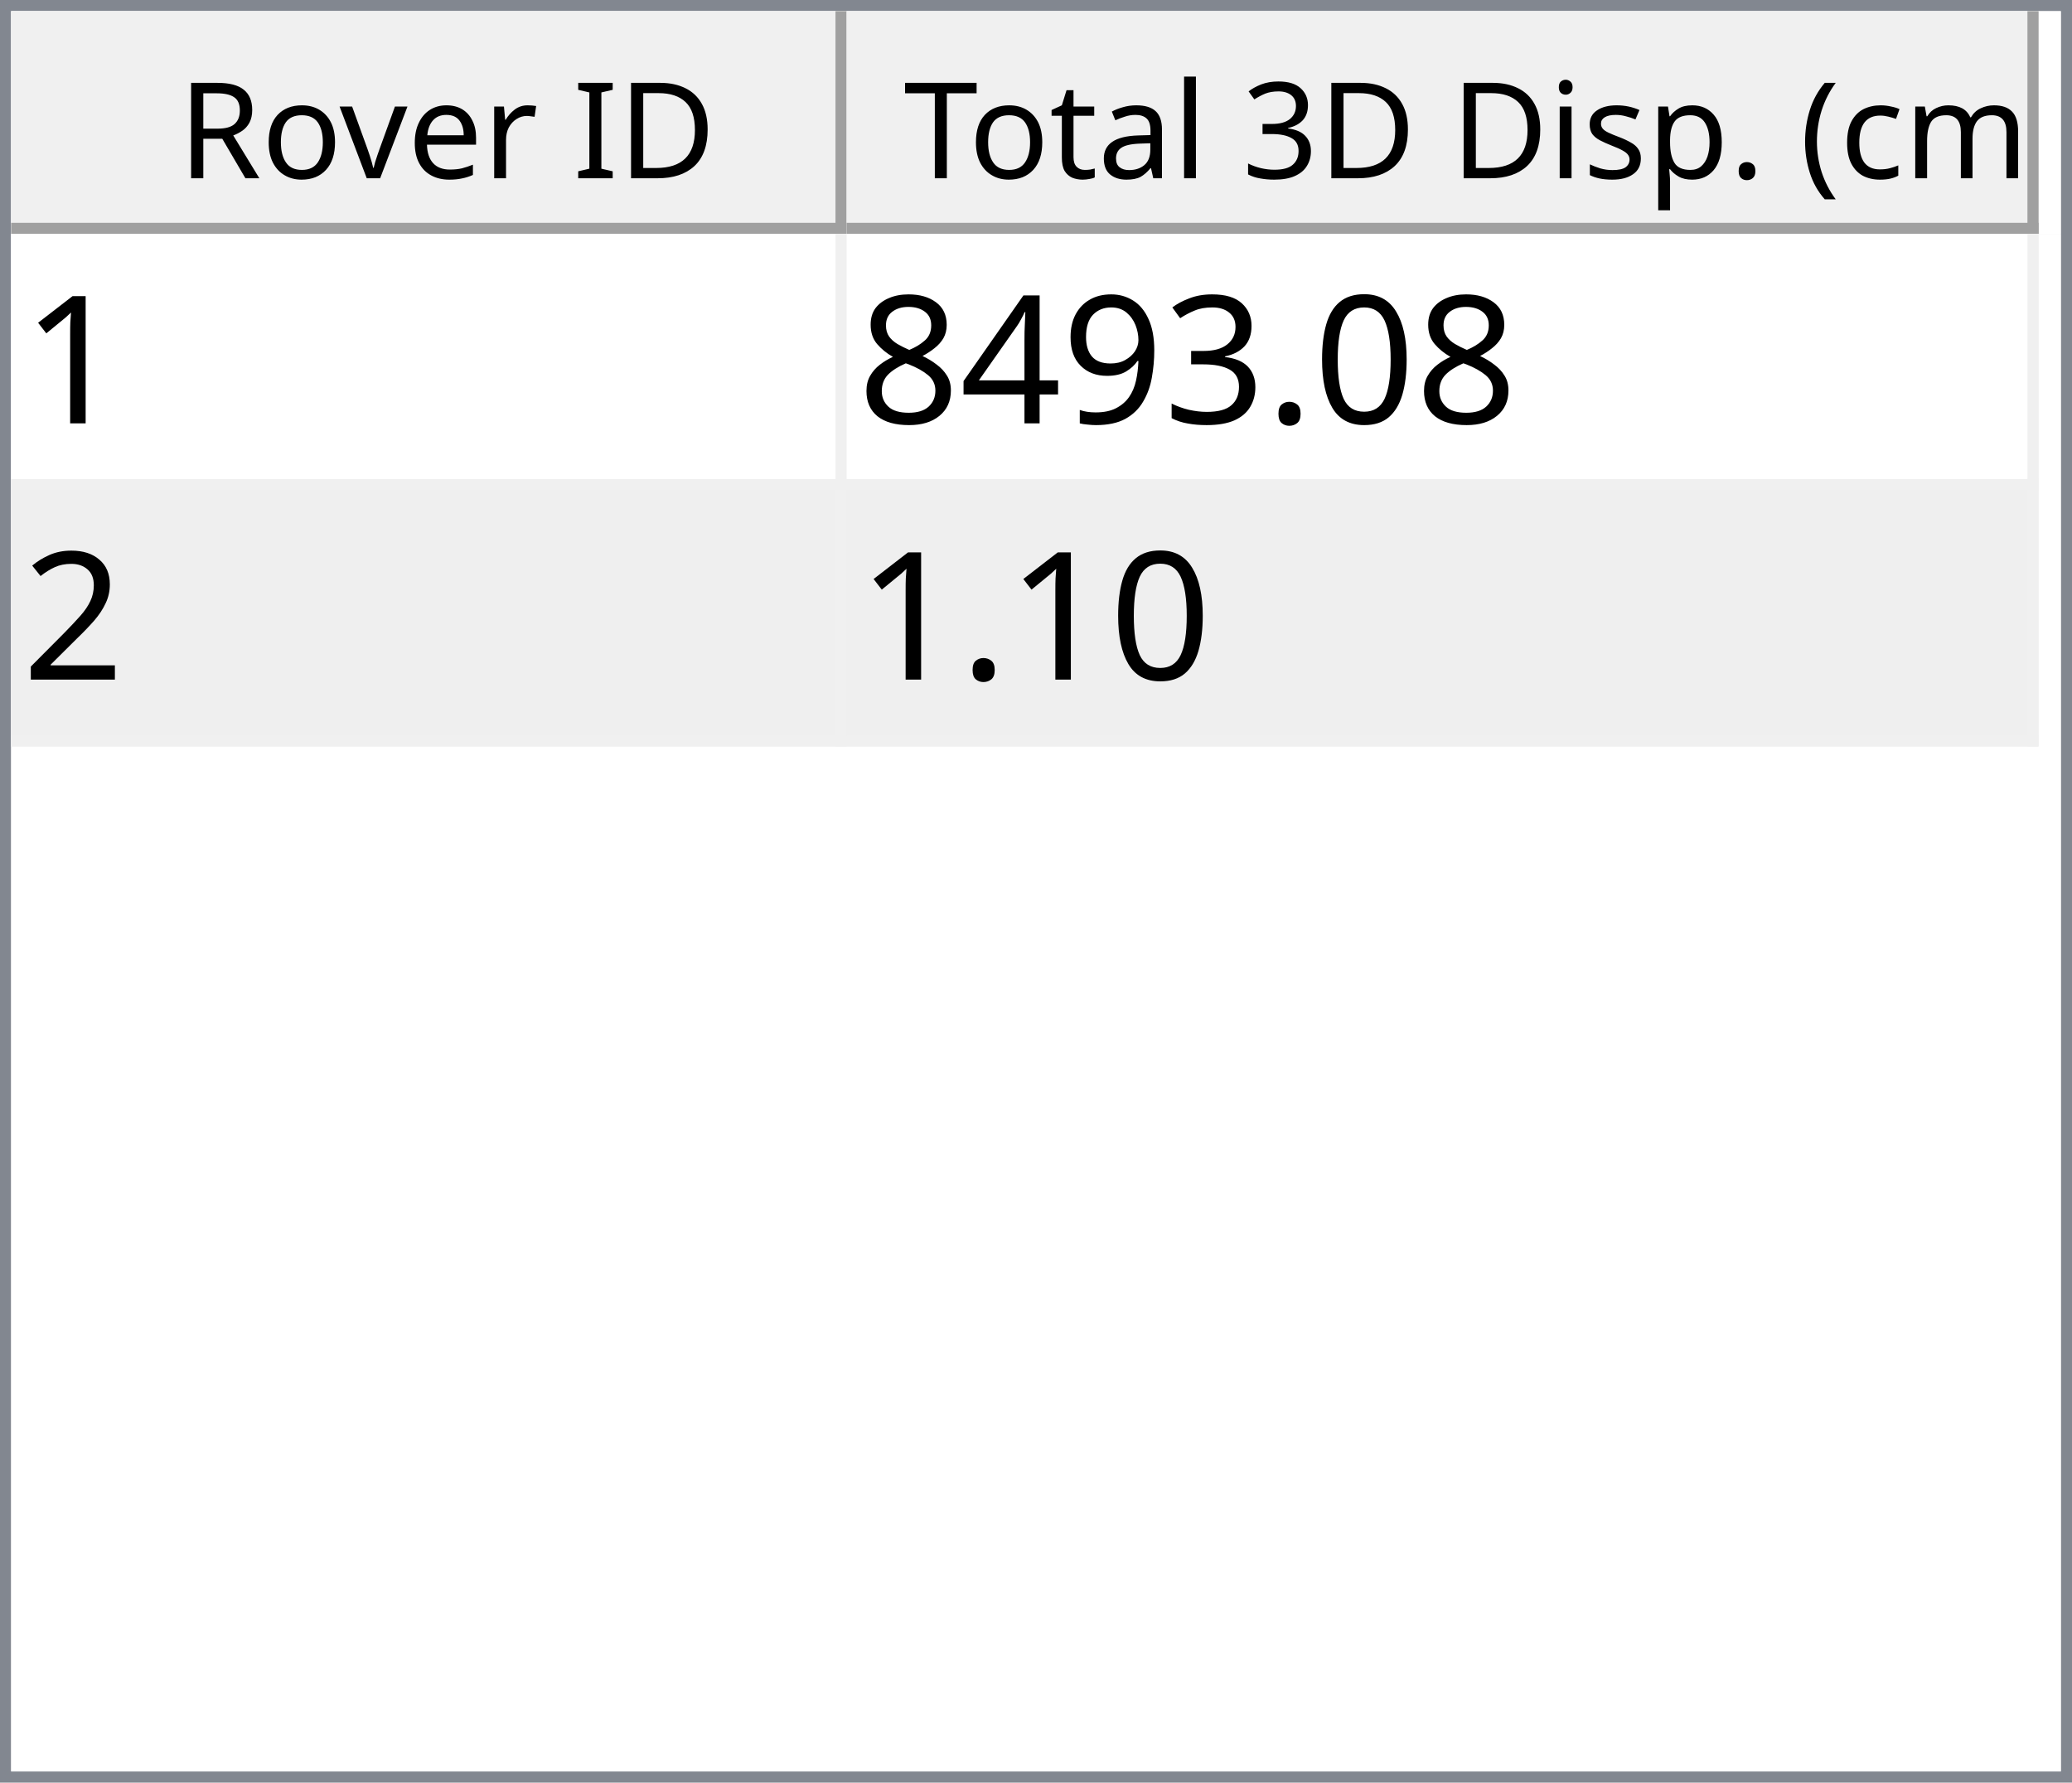
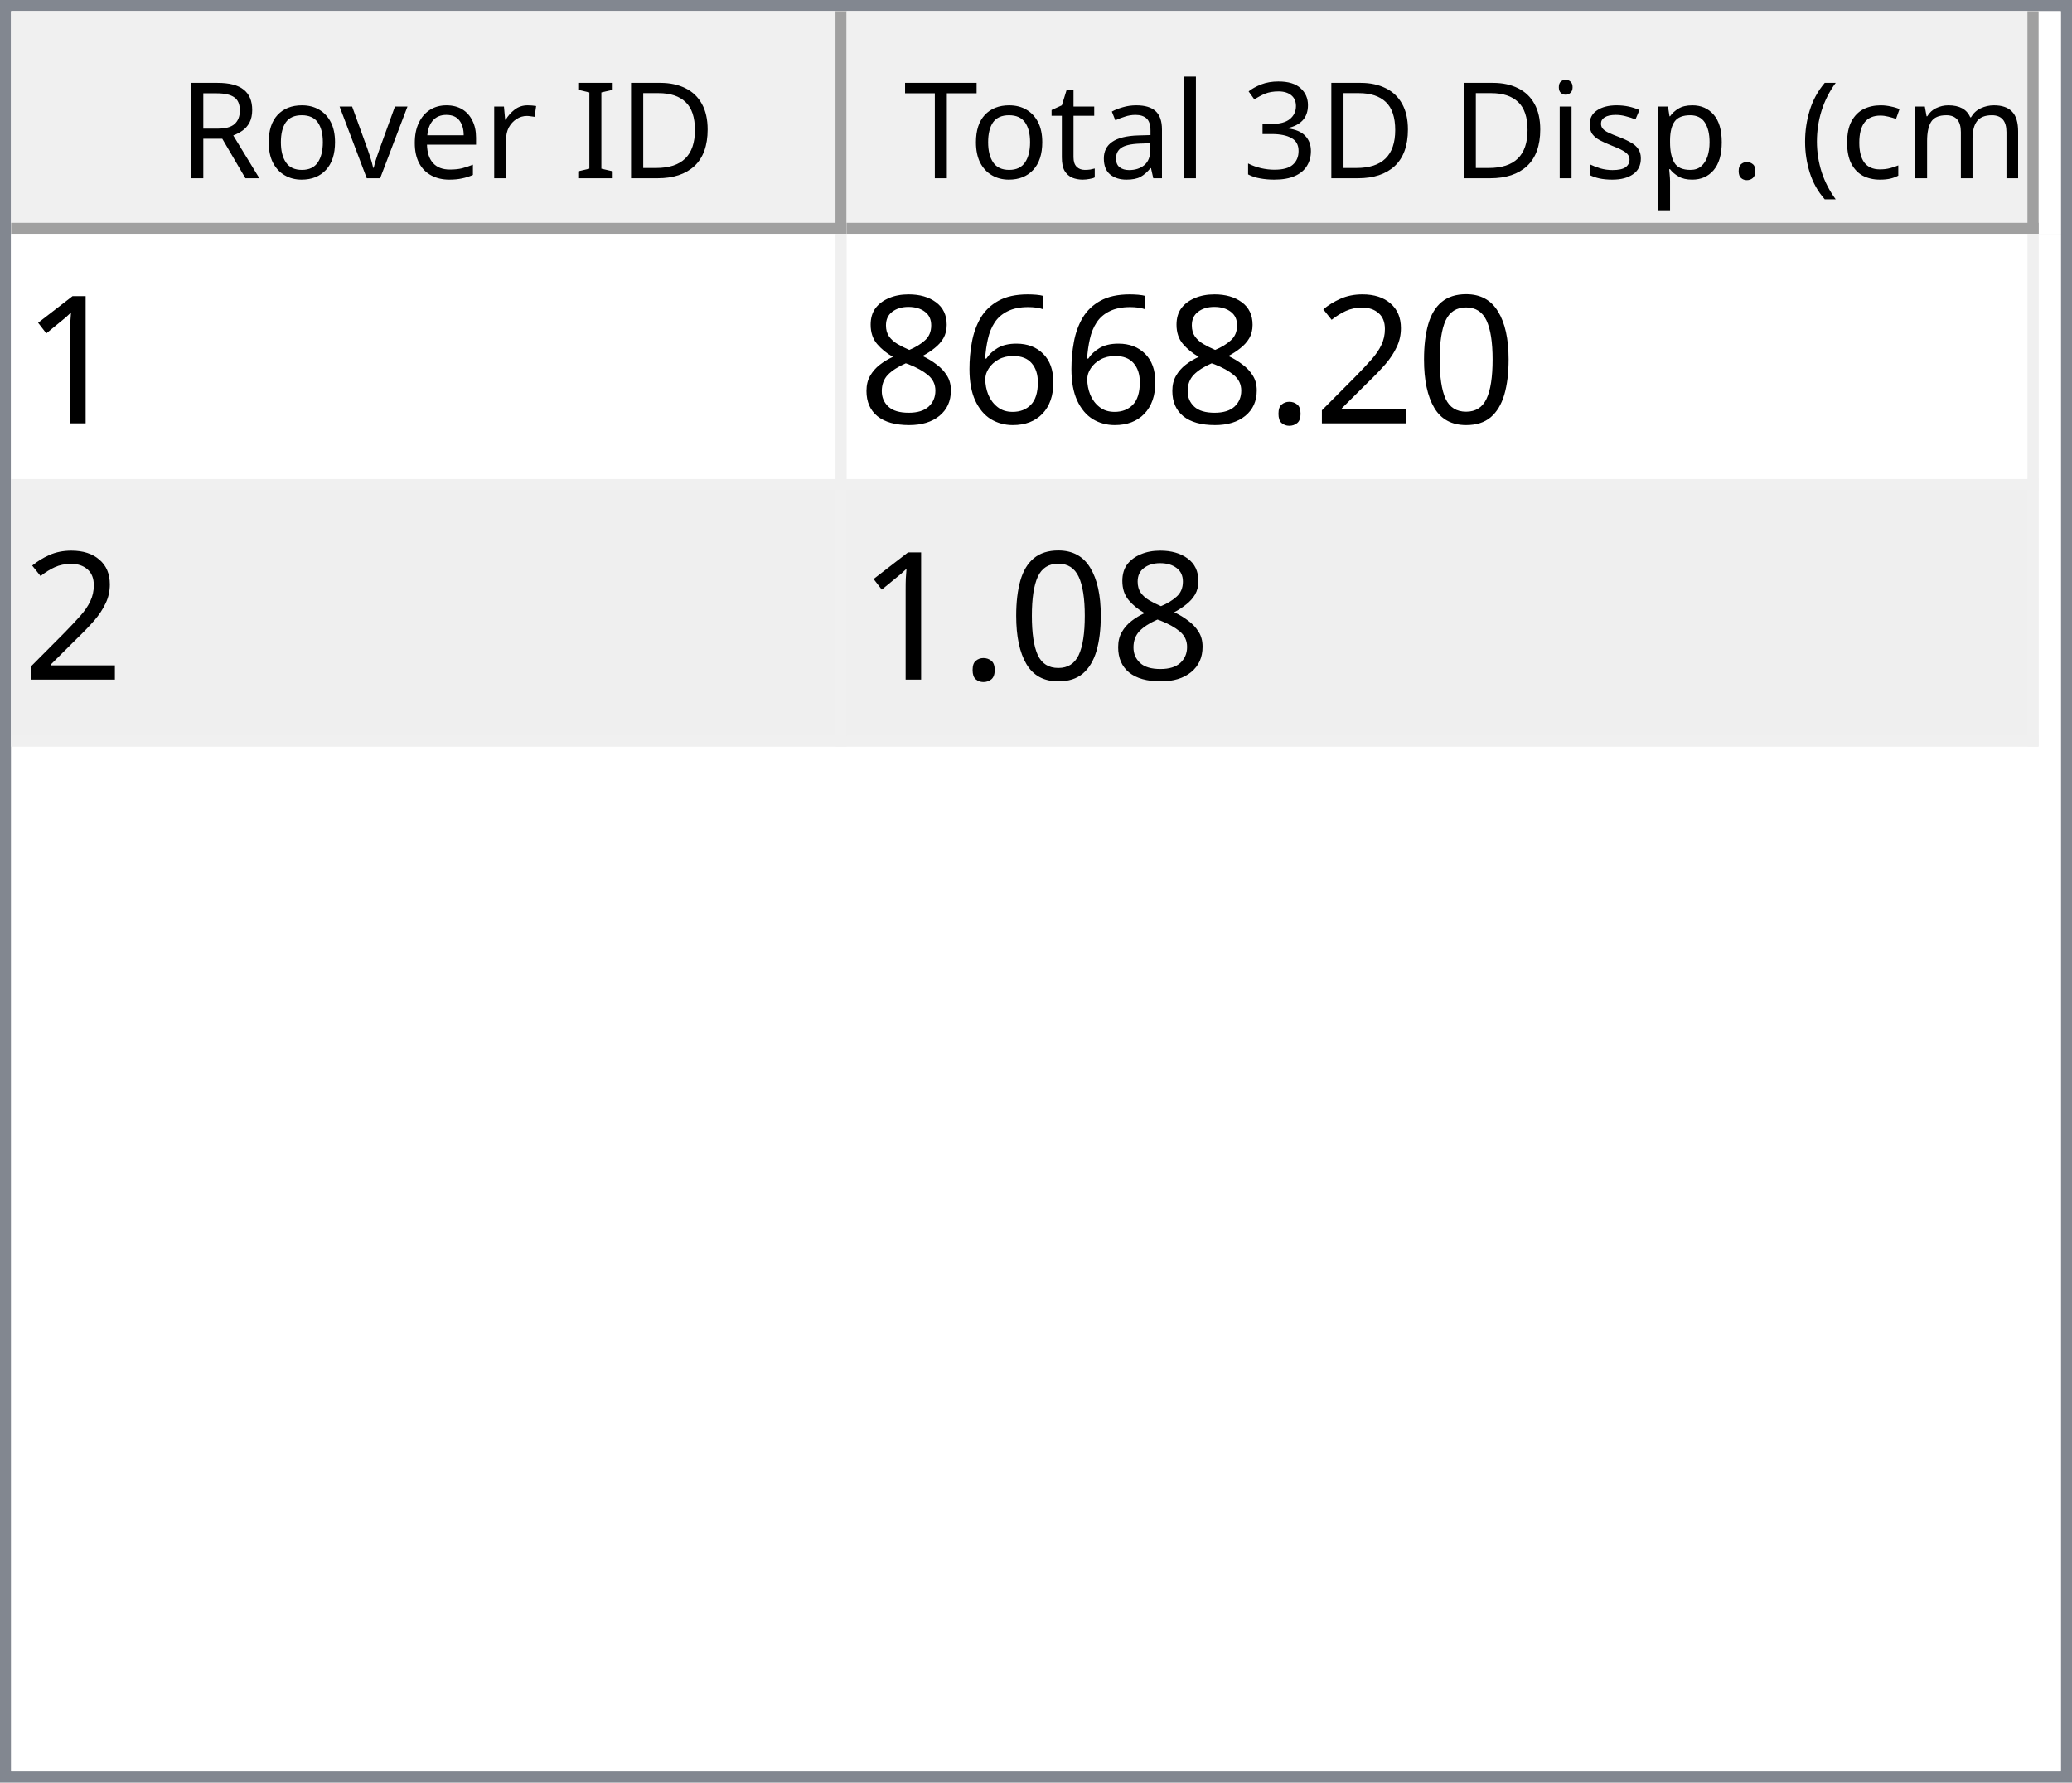
<svg xmlns="http://www.w3.org/2000/svg" style="fill-opacity:1; color-rendering:auto; color-interpolation:auto; text-rendering:auto; stroke:black; stroke-linecap:square; stroke-miterlimit:10; shape-rendering:auto; stroke-opacity:1; fill:black; stroke-dasharray:none; font-weight:normal; stroke-width:1; font-family:'Dialog'; font-style:normal; stroke-linejoin:miter; font-size:12px; stroke-dashoffset:0; image-rendering:auto;" width="186" height="160">
  <defs id="genericDefs" />
  <g>
    <defs id="defs1">
      <clipPath clipPathUnits="userSpaceOnUse" id="clipPath1">
        <path d="M0 0 L186 0 L186 160 L0 160 L0 0 Z" />
      </clipPath>
      <clipPath clipPathUnits="userSpaceOnUse" id="clipPath2">
        <path d="M0 0 L0 160 L186 160 L186 0 Z" />
      </clipPath>
      <clipPath clipPathUnits="userSpaceOnUse" id="clipPath3">
        <path d="M0 0 L0 20 L184 20 L184 0 Z" />
      </clipPath>
      <clipPath clipPathUnits="userSpaceOnUse" id="clipPath4">
        <path d="M0 0 L0 20 L75 20 L75 0 Z" />
      </clipPath>
      <clipPath clipPathUnits="userSpaceOnUse" id="clipPath5">
        <path d="M1 1 L1 19 L74 19 L74 1 Z" />
      </clipPath>
      <clipPath clipPathUnits="userSpaceOnUse" id="clipPath6">
        <path d="M0 0 L0 18 L73 18 L73 0 Z" />
      </clipPath>
      <clipPath clipPathUnits="userSpaceOnUse" id="clipPath7">
        <path d="M-0.5 -0.5 L-0.5 19.5 L74.5 19.5 L74.5 -0.5 Z" />
      </clipPath>
      <clipPath clipPathUnits="userSpaceOnUse" id="clipPath8">
        <path d="M0 0 L0 20 L107 20 L107 0 Z" />
      </clipPath>
      <clipPath clipPathUnits="userSpaceOnUse" id="clipPath9">
        <path d="M1 1 L1 19 L106 19 L106 1 Z" />
      </clipPath>
      <clipPath clipPathUnits="userSpaceOnUse" id="clipPath10">
        <path d="M0 0 L0 18 L105 18 L105 0 Z" />
      </clipPath>
      <clipPath clipPathUnits="userSpaceOnUse" id="clipPath11">
        <path d="M-0.5 -0.5 L-0.5 19.5 L106.5 19.5 L106.5 -0.5 Z" />
      </clipPath>
      <clipPath clipPathUnits="userSpaceOnUse" id="clipPath12">
        <path d="M0 0 L0 138 L184 138 L184 0 Z" />
      </clipPath>
      <clipPath clipPathUnits="userSpaceOnUse" id="clipPath13">
        <path d="M0 0 L0 46 L182 46 L182 0 Z" />
      </clipPath>
      <clipPath clipPathUnits="userSpaceOnUse" id="clipPath14">
        <path d="M-0.5 -0.5 L-0.5 45.5 L181.5 45.5 L181.5 -0.5 Z" />
      </clipPath>
      <clipPath clipPathUnits="userSpaceOnUse" id="clipPath15">
        <path d="M0 0 L0 22 L74 22 L74 0 Z" />
      </clipPath>
      <clipPath clipPathUnits="userSpaceOnUse" id="clipPath16">
        <path d="M0 0 L0 22 L106 22 L106 0 Z" />
      </clipPath>
      <font horiz-adv-x="64.551" id="font1">
        <font-face ascent="107.91" descent="25.098" units-per-em="100" style="font-style:normal; font-family:Segoe UI; font-weight:normal;" />
        <missing-glyph horiz-adv-x="64.551" d="M8.109 0 L8.109 68.266 L56.453 68.266 L56.453 0 L8.109 0 ZM15.328 7.234 L49.219 7.234 L49.219 61.031 L15.328 61.031 L15.328 7.234 Z" />
        <glyph unicode="D" horiz-adv-x="70.117" d="M9.188 0 L9.188 70.016 L28.516 70.016 Q65.531 70.016 65.531 35.891 Q65.531 19.672 55.25 9.836 Q44.969 0 27.734 0 L9.188 0 ZM17.391 62.594 L17.391 7.422 L27.828 7.422 Q41.609 7.422 49.273 14.797 Q56.938 22.172 56.938 35.688 Q56.938 62.594 28.328 62.594 L17.391 62.594 Z" />
        <glyph unicode="I" horiz-adv-x="26.611" d="M17.391 0 L9.188 0 L9.188 70.016 L17.391 70.016 L17.391 0 Z" />
        <glyph unicode=" " horiz-adv-x="27.393" d="" />
        <glyph unicode="r" horiz-adv-x="34.766" d="M34.188 41.891 Q32.078 43.5 28.125 43.5 Q23 43.5 19.555 38.672 Q16.109 33.844 16.109 25.484 L16.109 0 L8.109 0 L8.109 50 L16.109 50 L16.109 39.703 L16.312 39.703 Q18.016 44.969 21.531 47.922 Q25.047 50.875 29.391 50.875 Q32.516 50.875 34.188 50.203 L34.188 41.891 Z" />
        <glyph unicode="e" horiz-adv-x="52.295" d="M48.297 23 L12.984 23 Q13.188 14.656 17.484 10.109 Q21.781 5.562 29.297 5.562 Q37.75 5.562 44.828 11.141 L44.828 3.609 Q38.234 -1.172 27.391 -1.172 Q16.797 -1.172 10.742 5.641 Q4.688 12.453 4.688 24.812 Q4.688 36.469 11.305 43.82 Q17.922 51.172 27.734 51.172 Q37.547 51.172 42.922 44.828 Q48.297 38.484 48.297 27.203 L48.297 23 ZM40.094 29.781 Q40.047 36.719 36.75 40.578 Q33.453 44.438 27.594 44.438 Q21.922 44.438 17.969 40.383 Q14.016 36.328 13.094 29.781 L40.094 29.781 Z" />
        <glyph unicode="v" horiz-adv-x="47.9" d="M47.406 50 L27.484 0 L19.625 0 L0.688 50 L9.469 50 L22.172 13.672 Q23.578 9.672 23.922 6.688 L24.125 6.688 Q24.609 10.453 25.688 13.484 L38.969 50 L47.406 50 Z" />
        <glyph unicode="o" horiz-adv-x="58.594" d="M29 -1.172 Q17.922 -1.172 11.305 5.836 Q4.688 12.844 4.688 24.422 Q4.688 37.016 11.57 44.094 Q18.453 51.172 30.172 51.172 Q41.359 51.172 47.633 44.289 Q53.906 37.406 53.906 25.203 Q53.906 13.234 47.141 6.031 Q40.375 -1.172 29 -1.172 ZM29.594 44.438 Q21.875 44.438 17.383 39.188 Q12.891 33.938 12.891 24.703 Q12.891 15.828 17.43 10.695 Q21.969 5.562 29.594 5.562 Q37.359 5.562 41.531 10.594 Q45.703 15.625 45.703 24.906 Q45.703 34.281 41.531 39.359 Q37.359 44.438 29.594 44.438 Z" />
        <glyph unicode="R" horiz-adv-x="59.814" d="M59.375 0 L49.609 0 L37.891 19.625 Q36.281 22.359 34.766 24.289 Q33.25 26.219 31.664 27.438 Q30.078 28.656 28.25 29.219 Q26.422 29.781 24.125 29.781 L17.391 29.781 L17.391 0 L9.188 0 L9.188 70.016 L30.078 70.016 Q34.672 70.016 38.555 68.867 Q42.438 67.719 45.289 65.375 Q48.141 63.031 49.758 59.547 Q51.375 56.062 51.375 51.375 Q51.375 47.703 50.273 44.656 Q49.172 41.609 47.148 39.211 Q45.125 36.812 42.266 35.133 Q39.406 33.453 35.844 32.516 L35.844 32.328 Q37.594 31.547 38.891 30.547 Q40.188 29.547 41.359 28.18 Q42.531 26.812 43.68 25.078 Q44.828 23.344 46.234 21.047 L59.375 0 ZM17.391 62.594 L17.391 37.203 L28.516 37.203 Q31.594 37.203 34.203 38.133 Q36.812 39.062 38.719 40.797 Q40.625 42.531 41.703 45.047 Q42.781 47.562 42.781 50.688 Q42.781 56.297 39.141 59.445 Q35.5 62.594 28.609 62.594 L17.391 62.594 Z" />
        <glyph unicode=")" horiz-adv-x="30.176" d="M8.297 -15.922 L1.172 -15.922 Q16.406 2.344 16.406 26.812 Q16.406 51.469 1.078 70.016 L8.297 70.016 Q23.531 52.156 23.531 26.703 Q23.531 1.375 8.297 -15.922 Z" />
        <glyph unicode="m" horiz-adv-x="86.133" d="M79.109 0 L71.094 0 L71.094 28.719 Q71.094 37.016 68.531 40.727 Q65.969 44.438 59.906 44.438 Q54.781 44.438 51.195 39.75 Q47.609 35.062 47.609 28.516 L47.609 0 L39.594 0 L39.594 29.688 Q39.594 44.438 28.219 44.438 Q22.953 44.438 19.531 40.016 Q16.109 35.594 16.109 28.516 L16.109 0 L8.109 0 L8.109 50 L16.109 50 L16.109 42.094 L16.312 42.094 Q21.625 51.172 31.844 51.172 Q36.969 51.172 40.773 48.312 Q44.578 45.453 46 40.828 Q51.562 51.172 62.594 51.172 Q79.109 51.172 79.109 30.812 L79.109 0 Z" />
        <glyph unicode="c" horiz-adv-x="46.191" d="M42.188 2.297 Q36.422 -1.172 28.516 -1.172 Q17.828 -1.172 11.258 5.789 Q4.688 12.75 4.688 23.828 Q4.688 36.188 11.766 43.68 Q18.844 51.172 30.672 51.172 Q37.25 51.172 42.281 48.734 L42.281 40.531 Q36.719 44.438 30.375 44.438 Q22.703 44.438 17.797 38.945 Q12.891 33.453 12.891 24.516 Q12.891 15.719 17.508 10.641 Q22.125 5.562 29.891 5.562 Q36.422 5.562 42.188 9.906 L42.188 2.297 Z" />
        <glyph unicode="(" horiz-adv-x="30.176" d="M29.109 -15.922 L21.969 -15.922 Q6.844 1.375 6.844 26.703 Q6.844 52.156 21.969 70.016 L29.203 70.016 Q13.875 51.469 13.875 26.812 Q13.875 2.344 29.109 -15.922 Z" />
        <glyph unicode="." horiz-adv-x="21.68" d="M10.891 -1.078 Q8.641 -1.078 7.055 0.539 Q5.469 2.156 5.469 4.391 Q5.469 6.641 7.055 8.273 Q8.641 9.906 10.891 9.906 Q13.188 9.906 14.797 8.273 Q16.406 6.641 16.406 4.391 Q16.406 2.156 14.797 0.539 Q13.188 -1.078 10.891 -1.078 Z" />
        <glyph unicode="p" horiz-adv-x="58.789" d="M16.312 7.234 L16.109 7.234 L16.109 -23 L8.109 -23 L8.109 50 L16.109 50 L16.109 41.219 L16.312 41.219 Q22.219 51.172 33.594 51.172 Q43.266 51.172 48.688 44.461 Q54.109 37.75 54.109 26.469 Q54.109 13.922 48 6.375 Q41.891 -1.172 31.297 -1.172 Q21.578 -1.172 16.312 7.234 ZM16.109 27.391 L16.109 20.406 Q16.109 14.203 20.141 9.883 Q24.172 5.562 30.375 5.562 Q37.641 5.562 41.773 11.133 Q45.906 16.703 45.906 26.609 Q45.906 34.969 42.047 39.703 Q38.188 44.438 31.594 44.438 Q24.609 44.438 20.359 39.578 Q16.109 34.719 16.109 27.391 Z" />
        <glyph unicode="s" horiz-adv-x="42.432" d="M5.078 1.812 L5.078 10.406 Q11.625 5.562 19.484 5.562 Q30.031 5.562 30.031 12.594 Q30.031 14.594 29.125 15.992 Q28.219 17.391 26.68 18.461 Q25.141 19.531 23.07 20.383 Q21 21.234 18.609 22.172 Q15.281 23.484 12.766 24.828 Q10.25 26.172 8.57 27.859 Q6.891 29.547 6.031 31.695 Q5.172 33.844 5.172 36.719 Q5.172 40.234 6.789 42.945 Q8.406 45.656 11.086 47.484 Q13.766 49.312 17.211 50.242 Q20.656 51.172 24.312 51.172 Q30.812 51.172 35.938 48.922 L35.938 40.828 Q30.422 44.438 23.25 44.438 Q21 44.438 19.195 43.922 Q17.391 43.406 16.094 42.477 Q14.797 41.547 14.086 40.258 Q13.375 38.969 13.375 37.406 Q13.375 35.453 14.086 34.133 Q14.797 32.812 16.164 31.789 Q17.531 30.766 19.484 29.938 Q21.438 29.109 23.922 28.125 Q27.25 26.859 29.883 25.516 Q32.516 24.172 34.375 22.484 Q36.234 20.797 37.234 18.602 Q38.234 16.406 38.234 13.375 Q38.234 9.672 36.602 6.938 Q34.969 4.203 32.234 2.398 Q29.5 0.594 25.93 -0.289 Q22.359 -1.172 18.453 -1.172 Q10.75 -1.172 5.078 1.812 Z" />
        <glyph unicode="i" horiz-adv-x="24.219" d="M12.203 62.703 Q10.062 62.703 8.547 64.164 Q7.031 65.625 7.031 67.875 Q7.031 70.125 8.547 71.609 Q10.062 73.094 12.203 73.094 Q14.406 73.094 15.945 71.609 Q17.484 70.125 17.484 67.875 Q17.484 65.719 15.945 64.211 Q14.406 62.703 12.203 62.703 ZM16.109 0 L8.109 0 L8.109 50 L16.109 50 L16.109 0 Z" />
        <glyph unicode="3" horiz-adv-x="53.906" d="M46.531 19.828 Q46.531 15.094 44.75 11.211 Q42.969 7.328 39.719 4.57 Q36.469 1.812 31.93 0.297 Q27.391 -1.219 21.922 -1.219 Q11.922 -1.219 6 2.594 L6 11.188 Q13.094 5.609 22.219 5.609 Q25.875 5.609 28.828 6.539 Q31.781 7.469 33.906 9.227 Q36.031 10.984 37.18 13.477 Q38.328 15.969 38.328 19.094 Q38.328 32.812 18.797 32.812 L12.984 32.812 L12.984 39.594 L18.5 39.594 Q35.797 39.594 35.797 52.484 Q35.797 64.406 22.609 64.406 Q15.188 64.406 8.688 59.422 L8.688 67.188 Q15.375 71.188 24.609 71.188 Q29 71.188 32.57 69.969 Q36.141 68.75 38.68 66.555 Q41.219 64.359 42.609 61.281 Q44 58.203 44 54.5 Q44 40.672 30.031 36.719 L30.031 36.531 Q33.594 36.141 36.625 34.797 Q39.656 33.453 41.852 31.305 Q44.047 29.156 45.289 26.25 Q46.531 23.344 46.531 19.828 Z" />
        <glyph unicode="l" horiz-adv-x="24.219" d="M16.109 0 L8.109 0 L8.109 74.031 L16.109 74.031 L16.109 0 Z" />
        <glyph unicode="a" horiz-adv-x="50.879" d="M43.891 0 L35.891 0 L35.891 7.812 L35.688 7.812 Q30.469 -1.172 20.312 -1.172 Q12.844 -1.172 8.617 2.781 Q4.391 6.734 4.391 13.281 Q4.391 27.297 20.906 29.594 L35.891 31.688 Q35.891 44.438 25.594 44.438 Q16.547 44.438 9.281 38.281 L9.281 46.484 Q16.656 51.172 26.266 51.172 Q43.891 51.172 43.891 32.516 L43.891 0 ZM35.891 25.297 L23.828 23.641 Q18.266 22.859 15.43 20.875 Q12.594 18.891 12.594 13.875 Q12.594 10.203 15.211 7.883 Q17.828 5.562 22.172 5.562 Q28.125 5.562 32.008 9.742 Q35.891 13.922 35.891 20.312 L35.891 25.297 Z" />
        <glyph unicode="t" horiz-adv-x="33.887" d="M31.297 0.484 Q28.469 -1.078 23.828 -1.078 Q10.688 -1.078 10.688 13.578 L10.688 43.172 L2.094 43.172 L2.094 50 L10.688 50 L10.688 62.203 L18.703 64.797 L18.703 50 L31.297 50 L31.297 43.172 L18.703 43.172 L18.703 14.984 Q18.703 9.969 20.414 7.82 Q22.125 5.672 26.078 5.672 Q29.109 5.672 31.297 7.328 L31.297 0.484 Z" />
        <glyph unicode="T" horiz-adv-x="52.393" d="M50.594 62.594 L30.375 62.594 L30.375 0 L22.172 0 L22.172 62.594 L2 62.594 L2 70.016 L50.594 70.016 L50.594 62.594 Z" />
      </font>
      <font horiz-adv-x="75.0" id="font2">
        <font-face ascent="100.537" descent="21.973" units-per-em="100" style="font-style:normal; font-family:sans-serif; font-weight:normal;" />
        <missing-glyph horiz-adv-x="75.0" d="M12.5 0 L12.5 62.5 L62.5 62.5 L62.5 0 L12.5 0 ZM14.062 1.562 L60.938 1.562 L60.938 60.938 L14.062 60.938 L14.062 1.562 Z" />
        <glyph unicode="1" horiz-adv-x="55.615" d="M37.25 0 L28.469 0 L28.469 56 Q25.297 52.984 20.141 49.953 Q14.984 46.922 10.891 45.406 L10.891 53.906 Q18.266 57.375 23.781 62.305 Q29.297 67.234 31.594 71.875 L37.25 71.875 L37.25 0 Z" />
        <glyph unicode="0" horiz-adv-x="55.615" d="M4.156 35.297 Q4.156 48 6.766 55.742 Q9.375 63.484 14.523 67.68 Q19.672 71.875 27.484 71.875 Q33.25 71.875 37.594 69.555 Q41.938 67.234 44.773 62.867 Q47.609 58.5 49.219 52.227 Q50.828 45.953 50.828 35.297 Q50.828 22.703 48.242 14.969 Q45.656 7.234 40.508 3.008 Q35.359 -1.219 27.484 -1.219 Q17.141 -1.219 11.234 6.203 Q4.156 15.141 4.156 35.297 ZM13.188 35.297 Q13.188 17.672 17.312 11.836 Q21.438 6 27.484 6 Q33.547 6 37.672 11.859 Q41.797 17.719 41.797 35.297 Q41.797 52.984 37.672 58.789 Q33.547 64.594 27.391 64.594 Q21.344 64.594 17.719 59.469 Q13.188 52.938 13.188 35.297 Z" />
+         <glyph unicode="2" horiz-adv-x="55.615" d="M50.344 8.453 L50.344 0 L3.031 0 Q2.938 3.172 4.047 6.109 Q5.859 10.938 9.836 15.625 Q13.812 20.312 21.344 26.469 Q33.016 36.031 37.117 41.625 Q41.219 47.219 41.219 52.203 Q41.219 57.422 37.477 61.008 Q33.734 64.594 27.734 64.594 Q21.391 64.594 17.578 60.789 Q13.766 56.984 13.719 50.25 L4.688 51.172 Q5.609 61.281 11.664 66.578 Q17.719 71.875 27.938 71.875 Q38.234 71.875 44.242 66.164 Q50.25 60.453 50.25 52 Q50.25 47.703 48.492 43.555 Q46.734 39.406 42.656 34.812 Q38.578 30.219 29.109 22.219 Q21.188 15.578 18.945 13.211 Q16.703 10.844 15.234 8.453 L50.344 8.453 Z" />
        <glyph unicode="." horiz-adv-x="27.783" d="M9.078 0 L9.078 10.016 L19.094 10.016 L19.094 0 L9.078 0 Z" />
-         <glyph unicode="3" horiz-adv-x="55.615" d="M4.203 18.891 L12.984 20.062 Q14.5 12.594 18.141 9.297 Q21.781 6 27 6 Q33.203 6 37.477 10.297 Q41.75 14.594 41.75 20.953 Q41.75 27 37.797 30.93 Q33.844 34.859 27.734 34.859 Q25.25 34.859 21.531 33.891 L22.516 41.609 Q23.391 41.5 23.922 41.5 Q29.547 41.5 34.039 44.43 Q38.531 47.359 38.531 53.469 Q38.531 58.297 35.258 61.477 Q31.984 64.656 26.812 64.656 Q21.688 64.656 18.266 61.43 Q14.844 58.203 13.875 51.766 L5.078 53.328 Q6.688 62.156 12.398 67.016 Q18.109 71.875 26.609 71.875 Q32.469 71.875 37.398 69.359 Q42.328 66.844 44.945 62.5 Q47.562 58.156 47.562 53.266 Q47.562 48.641 45.07 44.828 Q42.578 41.016 37.703 38.766 Q44.047 37.312 47.562 32.695 Q51.078 28.078 51.078 21.141 Q51.078 11.766 44.242 5.25 Q37.406 -1.266 26.953 -1.266 Q17.531 -1.266 11.305 4.352 Q5.078 9.969 4.203 18.891 Z" />
-         <glyph unicode="9" horiz-adv-x="55.615" d="M5.469 16.547 L13.922 17.328 Q14.984 11.375 18.016 8.688 Q21.047 6 25.781 6 Q29.828 6 32.883 7.859 Q35.938 9.719 37.891 12.82 Q39.844 15.922 41.164 21.195 Q42.484 26.469 42.484 31.938 Q42.484 32.516 42.438 33.688 Q39.797 29.5 35.234 26.883 Q30.672 24.266 25.344 24.266 Q16.453 24.266 10.305 30.711 Q4.156 37.156 4.156 47.703 Q4.156 58.594 10.578 65.234 Q17 71.875 26.656 71.875 Q33.641 71.875 39.43 68.117 Q45.219 64.359 48.219 57.398 Q51.219 50.438 51.219 37.25 Q51.219 23.531 48.242 15.406 Q45.266 7.281 39.383 3.031 Q33.5 -1.219 25.594 -1.219 Q17.188 -1.219 11.867 3.445 Q6.547 8.109 5.469 16.547 ZM41.453 48.141 Q41.453 55.719 37.43 60.156 Q33.406 64.594 27.734 64.594 Q21.875 64.594 17.531 59.812 Q13.188 55.031 13.188 47.406 Q13.188 40.578 17.312 36.305 Q21.438 32.031 27.484 32.031 Q33.594 32.031 37.523 36.305 Q41.453 40.578 41.453 48.141 Z" />
-         <glyph unicode="4" horiz-adv-x="55.615" d="M32.328 0 L32.328 17.141 L1.266 17.141 L1.266 25.203 L33.938 71.578 L41.109 71.578 L41.109 25.203 L50.781 25.203 L50.781 17.141 L41.109 17.141 L41.109 0 L32.328 0 ZM32.328 25.203 L32.328 57.469 L9.906 25.203 L32.328 25.203 Z" />
+         <glyph unicode="6" horiz-adv-x="55.615" d="M49.75 54.047 L41.016 53.375 Q39.844 58.547 37.703 60.891 Q34.125 64.656 28.906 64.656 Q24.703 64.656 21.531 62.312 Q17.391 59.281 14.992 53.469 Q12.594 47.656 12.5 36.922 Q15.672 41.75 20.266 44.094 Q24.859 46.438 29.891 46.438 Q38.672 46.438 44.852 39.969 Q51.031 33.5 51.031 23.25 Q51.031 16.5 48.125 10.719 Q45.219 4.938 40.141 1.859 Q35.062 -1.219 28.609 -1.219 Q17.625 -1.219 10.695 6.859 Q3.766 14.938 3.766 33.5 Q3.766 54.25 11.422 63.672 Q18.109 71.875 29.438 71.875 Q37.891 71.875 43.289 67.141 Q48.688 62.406 49.75 54.047 ZM13.875 23.188 Q13.875 18.656 15.797 14.508 Q17.719 10.359 21.188 8.18 Q24.656 6 28.469 6 Q34.031 6 38.039 10.492 Q42.047 14.984 42.047 22.703 Q42.047 30.125 38.086 34.398 Q34.125 38.672 28.125 38.672 Q22.172 38.672 18.023 34.398 Q13.875 30.125 13.875 23.188 Z" />
        <glyph unicode="8" horiz-adv-x="55.615" d="M17.672 38.812 Q12.203 40.828 9.57 44.539 Q6.938 48.25 6.938 53.422 Q6.938 61.234 12.555 66.555 Q18.172 71.875 27.484 71.875 Q36.859 71.875 42.578 66.43 Q48.297 60.984 48.297 53.172 Q48.297 48.188 45.68 44.508 Q43.062 40.828 37.75 38.812 Q44.344 36.672 47.781 31.883 Q51.219 27.094 51.219 20.453 Q51.219 11.281 44.727 5.031 Q38.234 -1.219 27.641 -1.219 Q17.047 -1.219 10.547 5.055 Q4.047 11.328 4.047 20.703 Q4.047 27.688 7.594 32.398 Q11.141 37.109 17.672 38.812 ZM15.922 53.719 Q15.922 48.641 19.195 45.414 Q22.469 42.188 27.688 42.188 Q32.766 42.188 36.016 45.383 Q39.266 48.578 39.266 53.219 Q39.266 58.062 35.914 61.359 Q32.562 64.656 27.594 64.656 Q22.562 64.656 19.242 61.43 Q15.922 58.203 15.922 53.719 ZM13.094 20.656 Q13.094 16.891 14.875 13.375 Q16.656 9.859 20.172 7.93 Q23.688 6 27.734 6 Q34.031 6 38.133 10.055 Q42.234 14.109 42.234 20.359 Q42.234 26.703 38.016 30.859 Q33.797 35.016 27.438 35.016 Q21.234 35.016 17.164 30.914 Q13.094 26.812 13.094 20.656 Z" />
-         <glyph unicode="2" horiz-adv-x="55.615" d="M50.344 8.453 L50.344 0 L3.031 0 Q2.938 3.172 4.047 6.109 Q5.859 10.938 9.836 15.625 Q13.812 20.312 21.344 26.469 Q33.016 36.031 37.117 41.625 Q41.219 47.219 41.219 52.203 Q41.219 57.422 37.477 61.008 Q33.734 64.594 27.734 64.594 Q21.391 64.594 17.578 60.789 Q13.766 56.984 13.719 50.25 L4.688 51.172 Q5.609 61.281 11.664 66.578 Q17.719 71.875 27.938 71.875 Q38.234 71.875 44.242 66.164 Q50.25 60.453 50.25 52 Q50.25 47.703 48.492 43.555 Q46.734 39.406 42.656 34.812 Q38.578 30.219 29.109 22.219 Q21.188 15.578 18.945 13.211 Q16.703 10.844 15.234 8.453 L50.344 8.453 Z" />
      </font>
    </defs>
    <g style="fill:white; stroke:white;">
      <rect x="0" y="0" width="186" style="clip-path:url(#clipPath1); stroke:none;" height="160" />
    </g>
    <g style="fill:white; text-rendering:optimizeSpeed; color-rendering:optimizeSpeed; image-rendering:optimizeSpeed; shape-rendering:crispEdges; stroke:white; color-interpolation:sRGB;">
      <rect x="0" width="186" height="160" y="0" style="stroke:none;" />
      <path style="stroke:none;" d="M0 160 L186 160 L186 0 L0 0 Z" />
    </g>
    <g style="fill:rgb(240,240,240); font-family:'Segoe UI'; stroke:rgb(240,240,240);">
      <rect x="0" y="0" width="186" style="clip-path:url(#clipPath2); stroke:none;" height="160" />
    </g>
    <g style="fill:rgb(130,135,144); font-family:'Segoe UI'; stroke:rgb(130,135,144);">
      <path d="M0 0 L186 0 L186 160 L0 160 L0 0 ZM1 1 L185 1 L185 159 L1 159 L1 1 Z" style="fill-rule:evenodd; clip-path:url(#clipPath2); stroke:none;" />
    </g>
    <g style="fill:white; font-family:'Segoe UI'; stroke:white;" transform="translate(1,1)">
      <rect x="0" y="0" width="184" style="clip-path:url(#clipPath3); stroke:none;" height="20" />
    </g>
    <g style="fill:rgb(240,240,240); font-family:'Segoe UI'; stroke:rgb(240,240,240);" transform="translate(1,1)">
      <rect x="0" y="0" width="75" style="clip-path:url(#clipPath4); stroke:none;" height="20" />
    </g>
    <g style="font-family:'Segoe UI';" transform="translate(2,2)">
      <text x="14" xml:space="preserve" y="14" style="clip-path:url(#clipPath6); stroke:none;">Rover ID</text>
    </g>
    <g style="fill:rgb(160,160,160); font-family:'Segoe UI'; stroke:rgb(160,160,160); stroke-linejoin:bevel;" transform="translate(1.5,1.5)">
      <line x1="74" x2="74" y1="0" style="fill:none; clip-path:url(#clipPath7);" y2="19" />
    </g>
    <g style="fill:rgb(160,160,160); font-family:'Segoe UI'; stroke:rgb(160,160,160); stroke-linejoin:bevel;" transform="matrix(1,0,0,1,1,1) translate(0.5,0.5)">
      <line x1="0" x2="74" y1="19" style="fill:none; clip-path:url(#clipPath7);" y2="19" />
    </g>
    <g style="fill:rgb(240,240,240); font-family:'Segoe UI'; stroke:rgb(240,240,240);" transform="translate(76,1)">
      <rect x="0" y="0" width="107" style="clip-path:url(#clipPath8); stroke:none;" height="20" />
    </g>
    <g style="font-family:'Segoe UI';" transform="translate(77,2)">
      <text x="1" xml:space="preserve" y="14" style="clip-path:url(#clipPath10); stroke:none;"> Total 3D Disp. (cm)</text>
    </g>
    <g style="fill:rgb(160,160,160); font-family:'Segoe UI'; stroke:rgb(160,160,160); stroke-linejoin:bevel;" transform="translate(76.5,1.5)">
      <line x1="106" x2="106" y1="0" style="fill:none; clip-path:url(#clipPath11);" y2="19" />
    </g>
    <g style="fill:rgb(160,160,160); font-family:'Segoe UI'; stroke:rgb(160,160,160); stroke-linejoin:bevel;" transform="matrix(1,0,0,1,76,1) translate(0.5,0.5)">
      <line x1="0" x2="106" y1="19" style="fill:none; clip-path:url(#clipPath11);" y2="19" />
    </g>
    <g style="fill:white; font-family:'Segoe UI'; stroke:white;" transform="translate(1,21)">
      <rect x="0" y="0" width="184" style="clip-path:url(#clipPath12); stroke:none;" height="138" />
    </g>
    <g style="fill:rgb(240,240,240); font-size:16px; font-family:sans-serif; stroke:rgb(240,240,240);" transform="translate(1,21)">
      <rect x="0" y="0" width="182" style="clip-path:url(#clipPath13); stroke:none;" height="46" />
      <line transform="translate(0.5,0.5)" x1="0" x2="181" y1="22" style="clip-path:url(#clipPath14); fill:none; stroke-linejoin:bevel;" y2="22" />
    </g>
    <g transform="matrix(1,0,0,1,1,21) translate(0.5,0.5)" style="fill:rgb(240,240,240); font-size:16px; font-family:sans-serif; stroke:rgb(240,240,240); stroke-linejoin:bevel;">
      <line x1="0" x2="181" y1="45" style="fill:none; clip-path:url(#clipPath14);" y2="45" />
    </g>
    <g transform="matrix(1,0,0,1,1,21) translate(0.5,0.5)" style="fill:rgb(240,240,240); font-size:16px; font-family:sans-serif; stroke:rgb(240,240,240); stroke-linejoin:bevel;">
      <line x1="74" x2="74" y1="0" style="fill:none; clip-path:url(#clipPath14);" y2="45" />
    </g>
    <g transform="matrix(1,0,0,1,1,21) translate(0.5,0.5)" style="fill:rgb(240,240,240); font-size:16px; font-family:sans-serif; stroke:rgb(240,240,240); stroke-linejoin:bevel;">
      <line x1="181" x2="181" y1="0" style="fill:none; clip-path:url(#clipPath14);" y2="45" />
    </g>
    <g style="fill:white; font-size:16px; font-family:sans-serif; stroke:white;" transform="matrix(1,0,0,1,1,21)">
      <rect x="0" y="0" width="74" style="clip-path:url(#clipPath15); stroke:none;" height="22" />
      <text x="1" y="17" style="fill:black; clip-path:url(#clipPath15); stroke:none;" xml:space="preserve">1</text>
    </g>
    <g style="fill:white; font-size:16px; font-family:sans-serif; stroke:white;" transform="matrix(1,0,0,1,1,21) translate(75,0)">
      <rect x="0" y="0" width="106" style="clip-path:url(#clipPath16); stroke:none;" height="22" />
-       <text x="1" y="17" style="fill:black; clip-path:url(#clipPath16); stroke:none;" xml:space="preserve">8493.08</text>
+       <text x="1" y="17" style="fill:black; clip-path:url(#clipPath16); stroke:none;" xml:space="preserve">8668.20</text>
    </g>
    <g style="fill:rgb(239,239,239); font-size:16px; font-family:sans-serif; stroke:rgb(239,239,239);" transform="matrix(1,0,0,1,1,21) translate(0,23)">
      <rect x="0" y="0" width="74" style="clip-path:url(#clipPath15); stroke:none;" height="22" />
      <text x="1" y="17" style="fill:black; clip-path:url(#clipPath15); stroke:none;" xml:space="preserve">2</text>
    </g>
    <g style="fill:rgb(239,239,239); font-size:16px; font-family:sans-serif; stroke:rgb(239,239,239);" transform="matrix(1,0,0,1,1,21) translate(75,23)">
      <rect x="0" y="0" width="106" style="clip-path:url(#clipPath16); stroke:none;" height="22" />
-       <text x="1" y="17" style="fill:black; clip-path:url(#clipPath16); stroke:none;" xml:space="preserve">1.10</text>
+       <text x="1" y="17" style="fill:black; clip-path:url(#clipPath16); stroke:none;" xml:space="preserve">1.08</text>
    </g>
  </g>
</svg>
